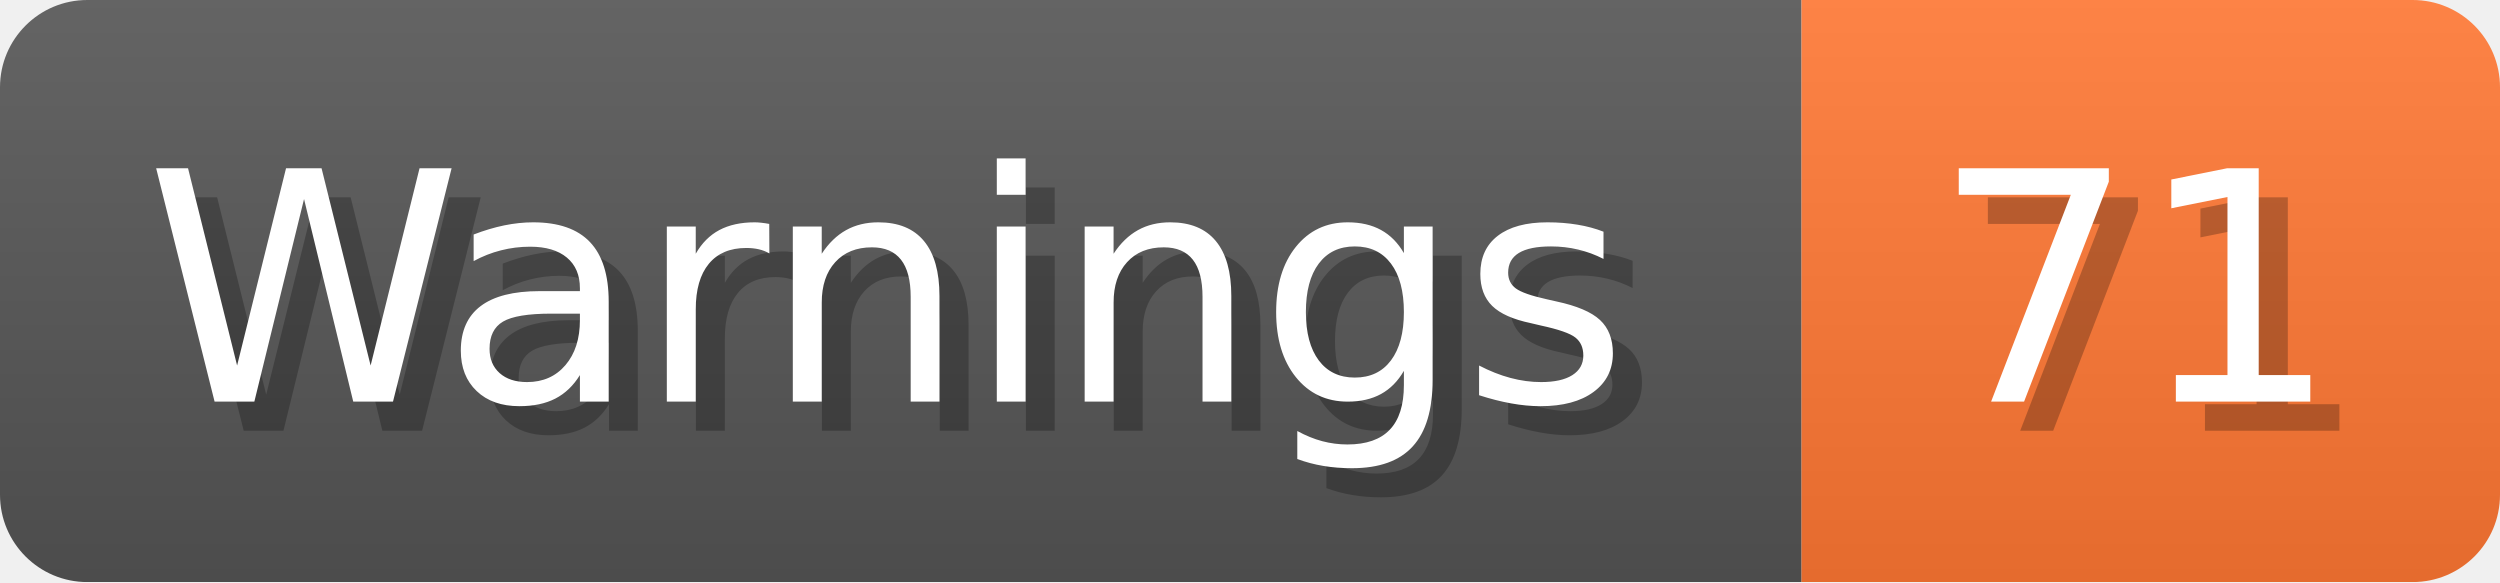
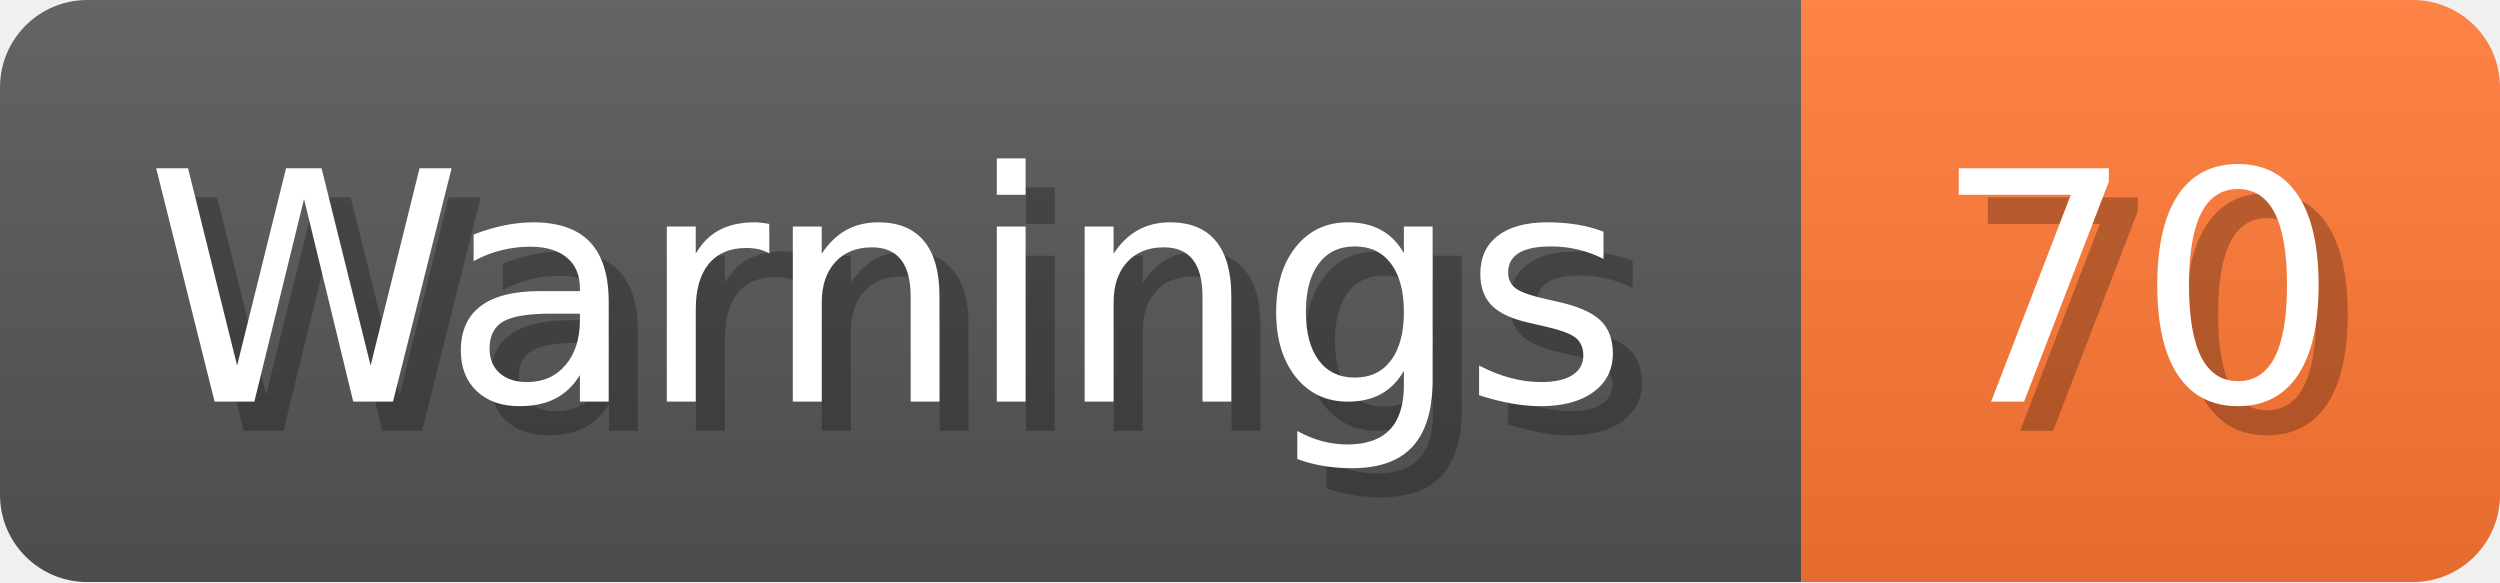
- <svg xmlns="http://www.w3.org/2000/svg" width="85.9" height="20" viewBox="0 0 859 200" role="img" aria-label="Warnings: 71">
+ <svg xmlns="http://www.w3.org/2000/svg" width="85.9" height="20" viewBox="0 0 859 200" role="img" aria-label="Warnings: 70">
  <linearGradient id="a" x2="0" y2="100%">
    <stop offset="0" stop-opacity=".1" stop-color="#EEE" />
    <stop offset="1" stop-opacity=".1" />
  </linearGradient>
  <mask id="m">
    <rect width="859" height="200" rx="30" fill="#FFF" />
  </mask>
  <g mask="url(#m)">
    <rect width="619" height="200" fill="#555" />
    <rect width="240" height="200" fill="#F73" x="619" />
    <rect width="859" height="200" fill="url(#a)" />
  </g>
  <g aria-hidden="true" fill="#fff" text-anchor="start" font-family="Verdana,DejaVu Sans,sans-serif" font-size="110">
    <text x="60" y="148" textLength="519" fill="#000" opacity="0.25">Warnings</text>
    <text x="50" y="138" textLength="519">Warnings</text>
-     <text x="674" y="148" textLength="140" fill="#000" opacity="0.25">71</text>
-     <text x="664" y="138" textLength="140">71</text>
+     <text x="674" y="148" textLength="140" fill="#000" opacity="0.25">70</text>
+     <text x="664" y="138" textLength="140">70</text>
  </g>
</svg>
